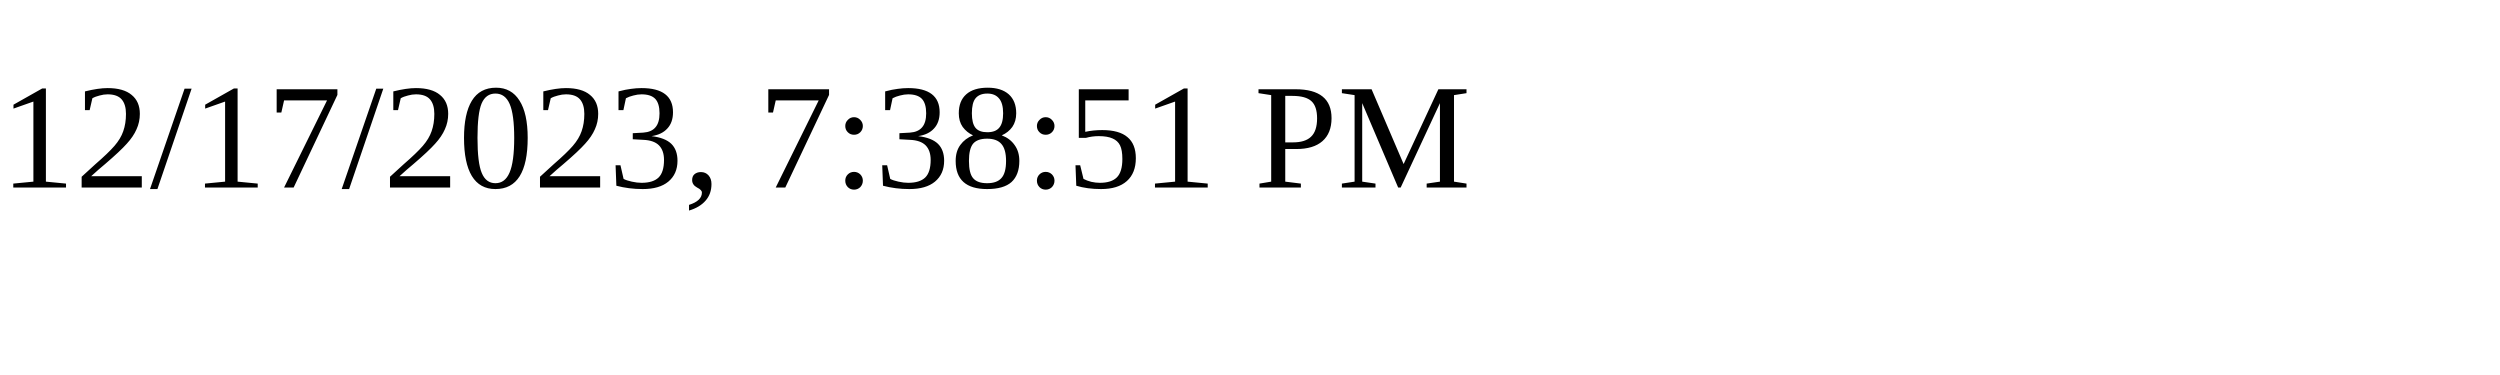
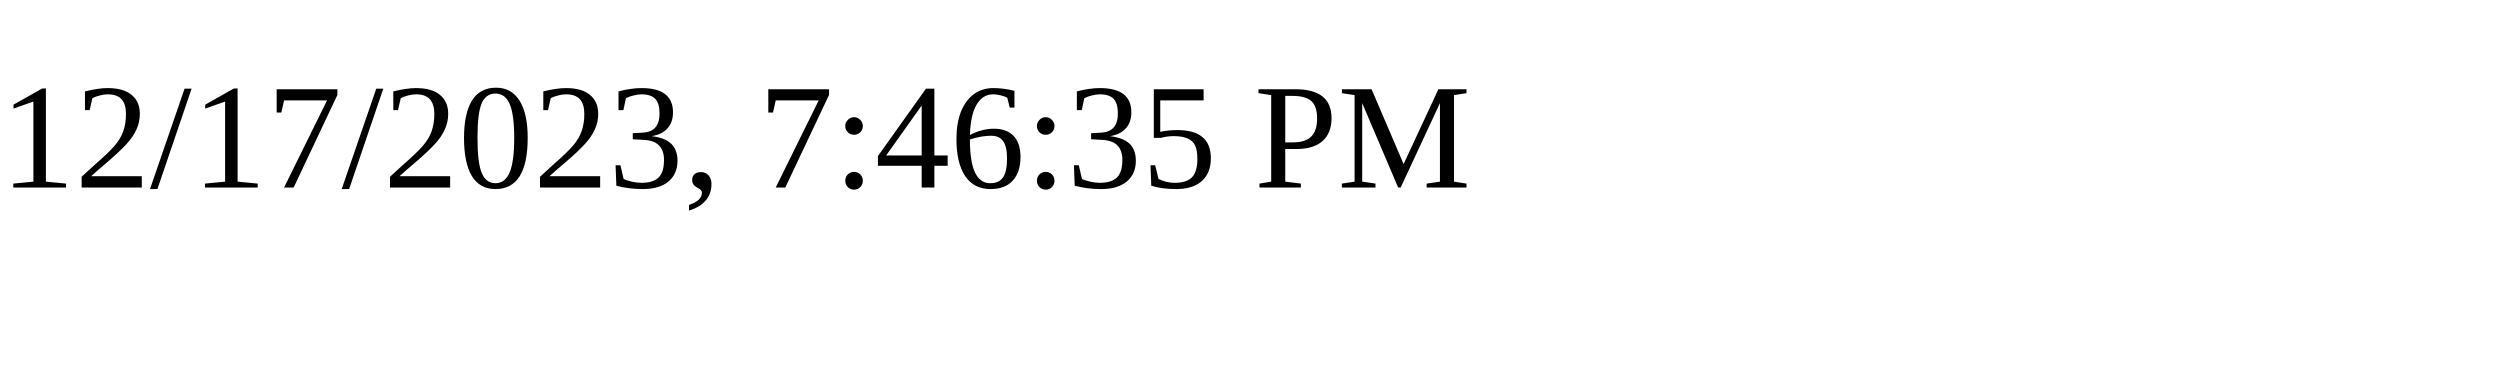
<svg xmlns="http://www.w3.org/2000/svg" height="30" width="200">
-   <text x="0" y="15">12/17/2023, 7:38:51 PM</text>
+   <text x="0" y="15">12/17/2023, 7:46:35 PM</text>
</svg>
